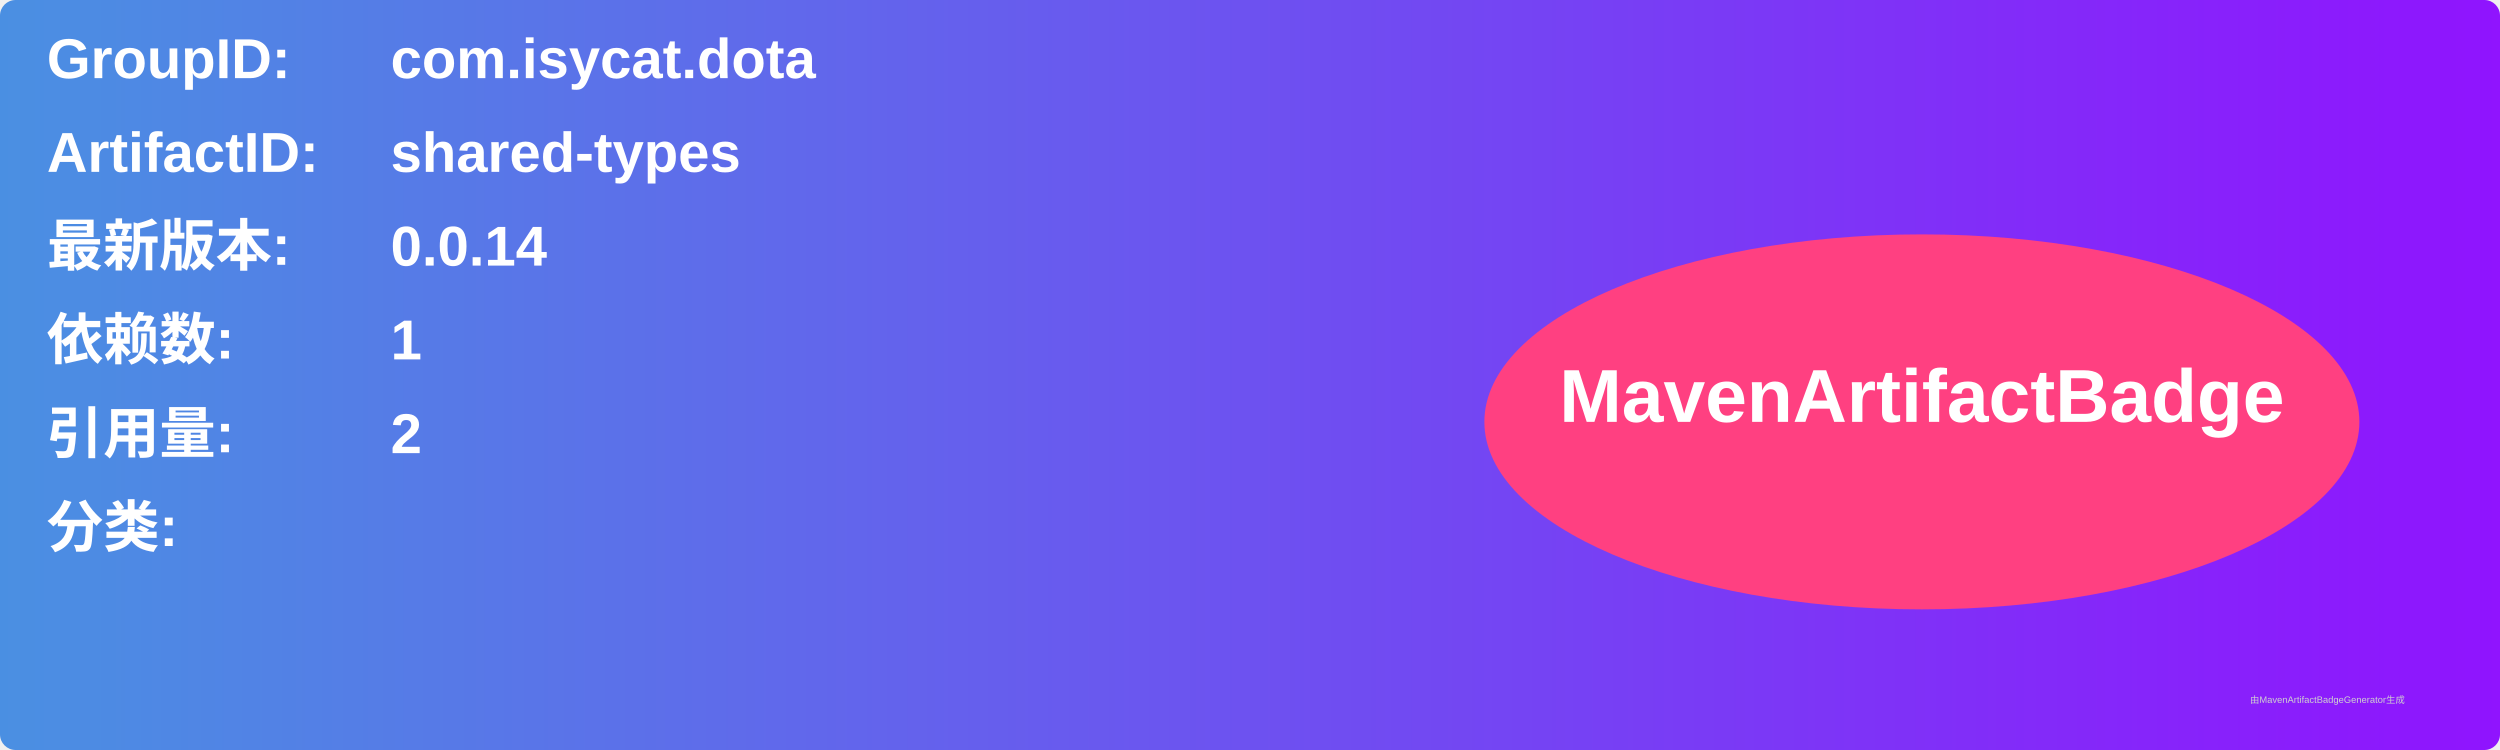
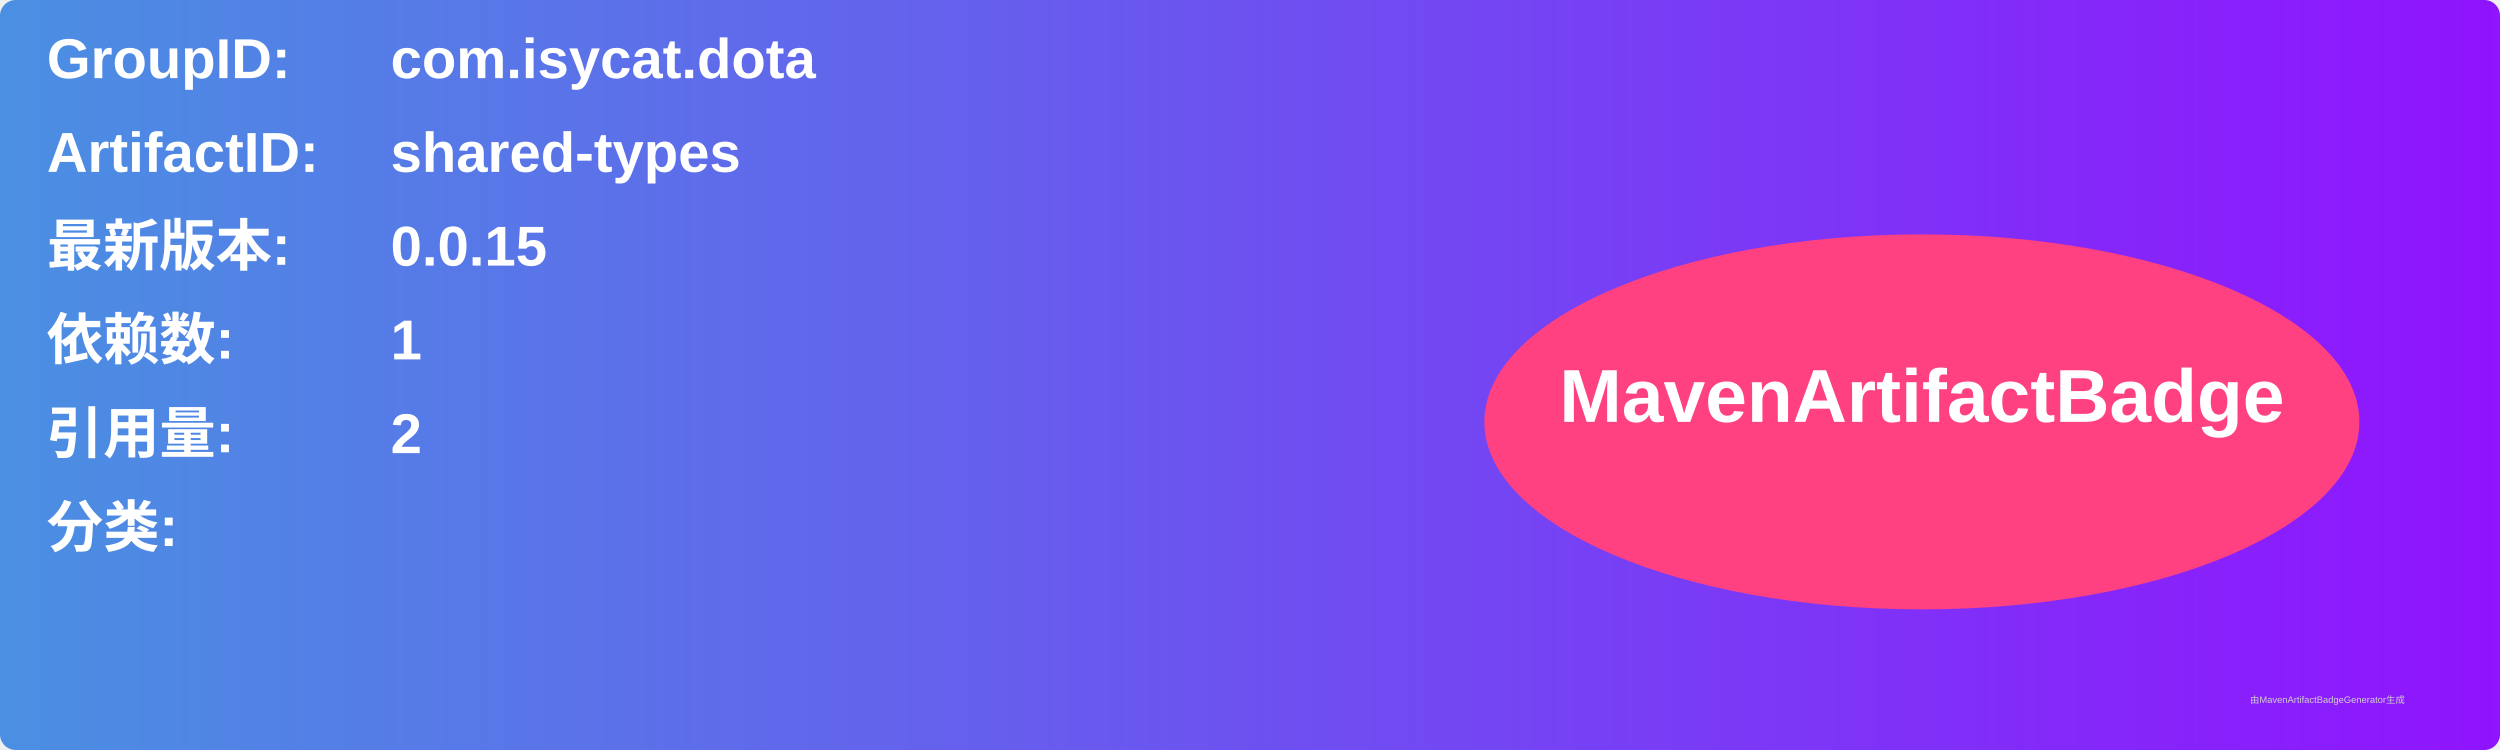
<svg xmlns="http://www.w3.org/2000/svg" width="800" height="240" viewBox="0 0 800 240">
  <linearGradient id="grad" x1="0%" y1="0%" x2="100%" y2="0%">
    <stop offset="0%" stop-color="#4a90e2" />
    <stop offset="100%" stop-color="#9013fe" />
  </linearGradient>
  <rect width="100%" height="100%" rx="5" ry="5" fill="url(#grad)" />
  <g transform="translate(15, 15)">
    <text x="0" y="10" font-family="Arial" font-size="18" fill="white" font-weight="bold" width="260">GroupID:</text>
    <text x="110" y="10" font-family="Arial" font-size="18" fill="white" font-weight="bold" width="460">com.isycat.dota</text>
    <text x="0" y="40" font-family="Arial" font-size="18" fill="white" font-weight="bold" width="260">ArtifactID:</text>
    <text x="110" y="40" font-family="Arial" font-size="18" fill="white" font-weight="bold" width="460">shared-types</text>
    <text x="0" y="70" font-family="Arial" font-size="18" fill="white" font-weight="bold">最新版本:</text>
    <text x="110" y="70" font-family="Arial" font-size="18" fill="white" font-weight="bold">
-       <tspan font-weight="bold">0.0.14</tspan>
+       <tspan font-weight="bold">0.0.15</tspan>
    </text>
    <text x="0" y="100" font-family="Arial" font-size="18" fill="white" font-weight="bold">依赖数: </text>
    <text x="110" y="100" font-family="Arial" font-size="18" fill="white">
      <tspan font-weight="bold">1</tspan>
    </text>
    <text x="0" y="130" font-family="Arial" font-size="18" fill="white" font-weight="bold">引用量: </text>
    <text x="110" y="130" font-family="Arial" font-size="18" fill="white">
      <tspan font-weight="bold">2</tspan>
    </text>
    <text x="0" y="160" font-family="Arial" font-size="18" fill="white" font-weight="bold">分类:</text>
    <text x="10" y="190" font-family="Arial" font-size="10" fill="white">
      <tspan font-weight="bold" />
    </text>
    <ellipse cx="600" cy="120" rx="140" ry="60" fill="#ff4081" />
    <text x="600" y="120" text-anchor="middle" font-family="Arial" font-size="24" fill="white" font-weight="bold">MavenArtifactBadge</text>
  </g>
  <text x="720" y="225" font-family="Arial" font-size="3" fill="#d0d0d0">由MavenArtifactBadgeGenerator生成</text>
</svg>
